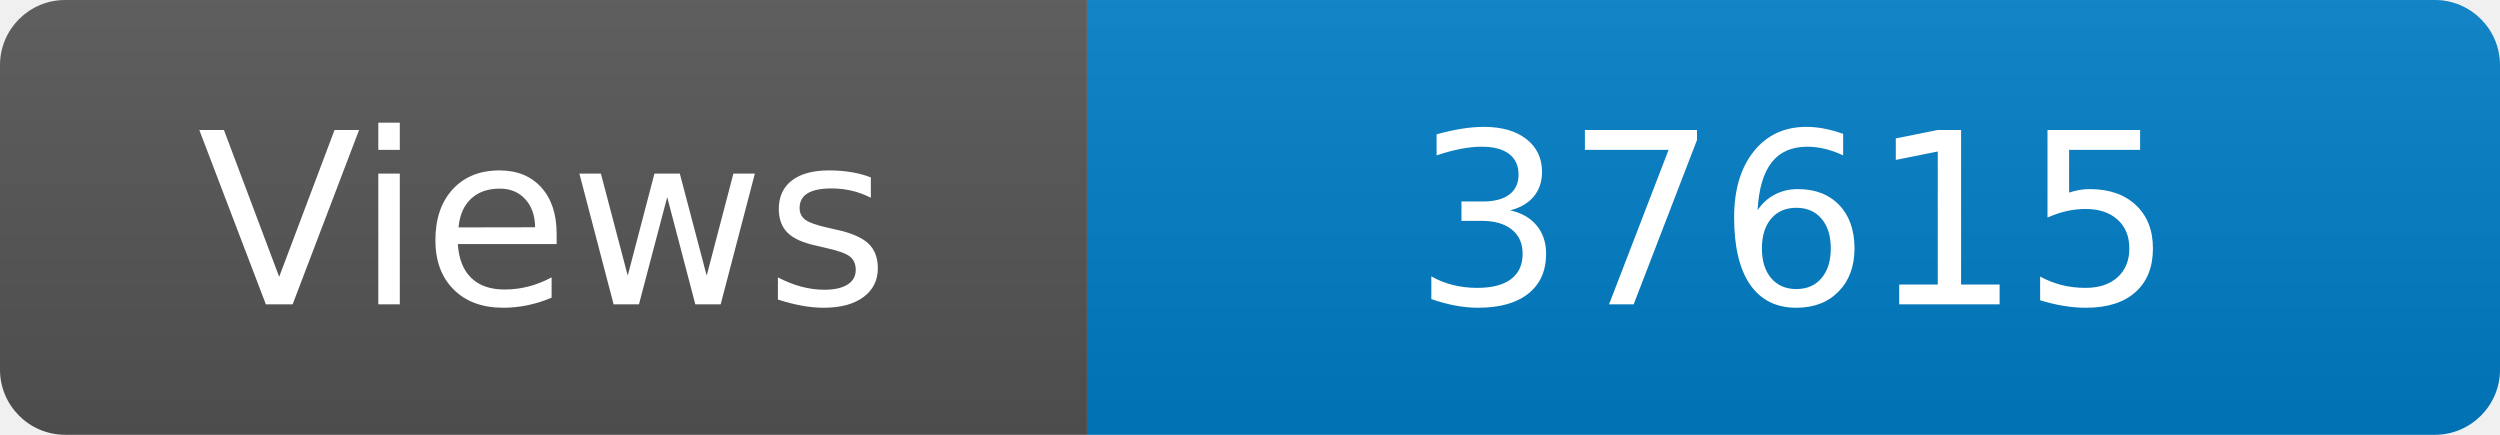
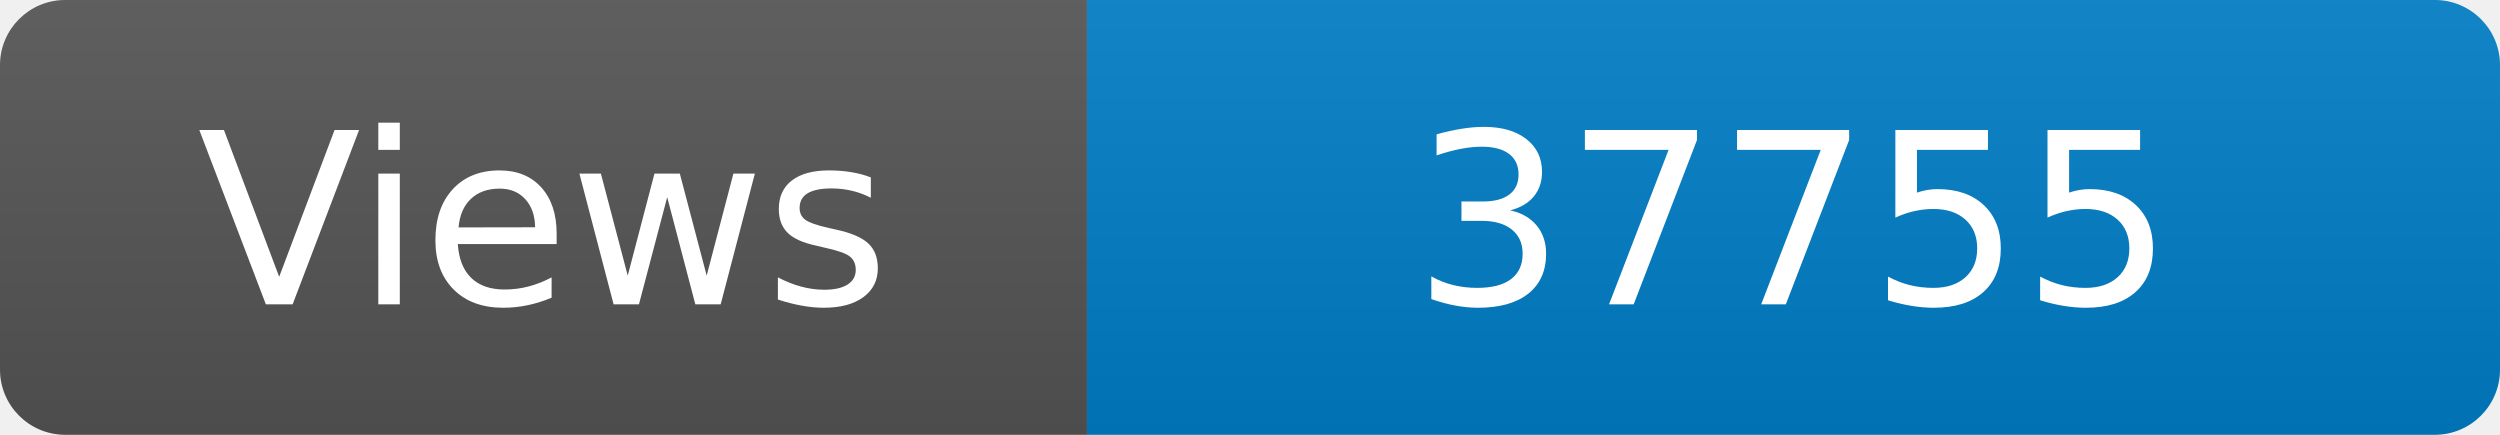
<svg xmlns="http://www.w3.org/2000/svg" width="115" height="20" role="img" aria-label="Maintained?: yes">
  <linearGradient id="s" x2="0" y2="100%">
    <stop offset="0" stop-color="#bbb" stop-opacity=".1" />
    <stop offset="1" stop-opacity=".1" />
  </linearGradient>
  <clipPath id="r">
    <rect width="115" height="20" rx="3" fill="#fff" />
  </clipPath>
  <g clip-path="url(#r)">
    <rect width="50" height="20" fill="#555" />
    <rect x="50" width="160" height="20" fill="#007ec6" />
    <rect width="115" height="20" fill="url(#s)" />
  </g>
  <g fill="#fff" text-anchor="middle" font-family="Verdana,Geneva,DejaVu Sans,sans-serif" font-size="110">
    <text x="250" y="140" transform="scale(.1)" fill="#fff">Views</text>
-     <text x="825" y="140" transform="scale(.1)" fill="#fff">37615</text>
+     <text x="825" y="140" transform="scale(.1)" fill="#fff">37755</text>
  </g>
</svg>
